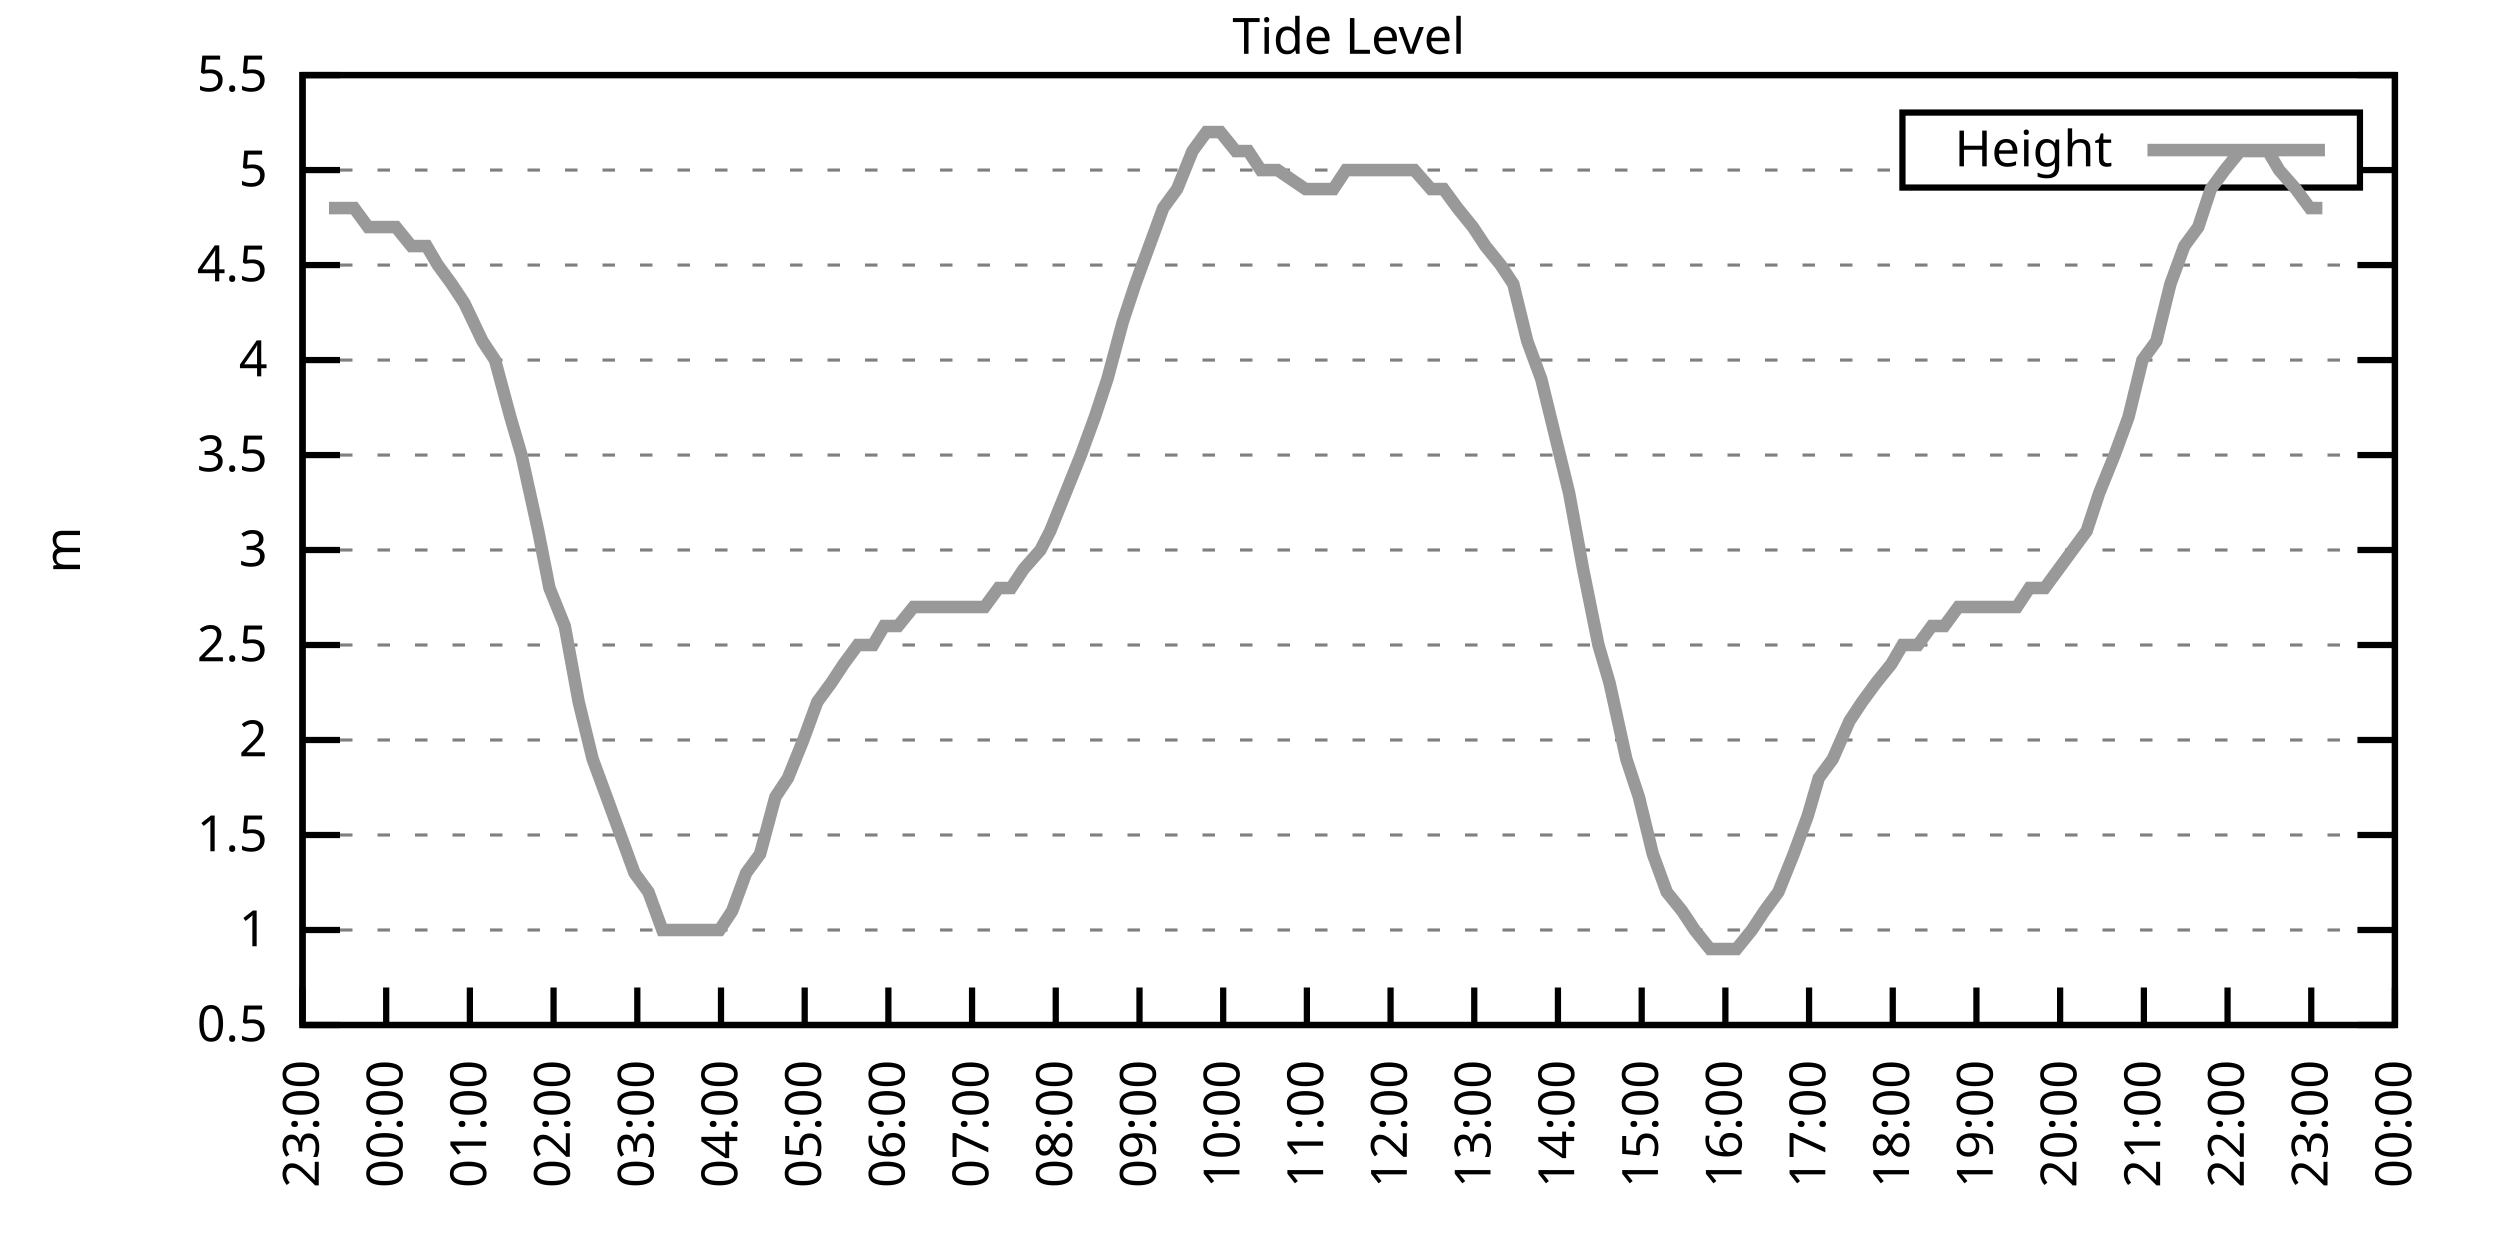
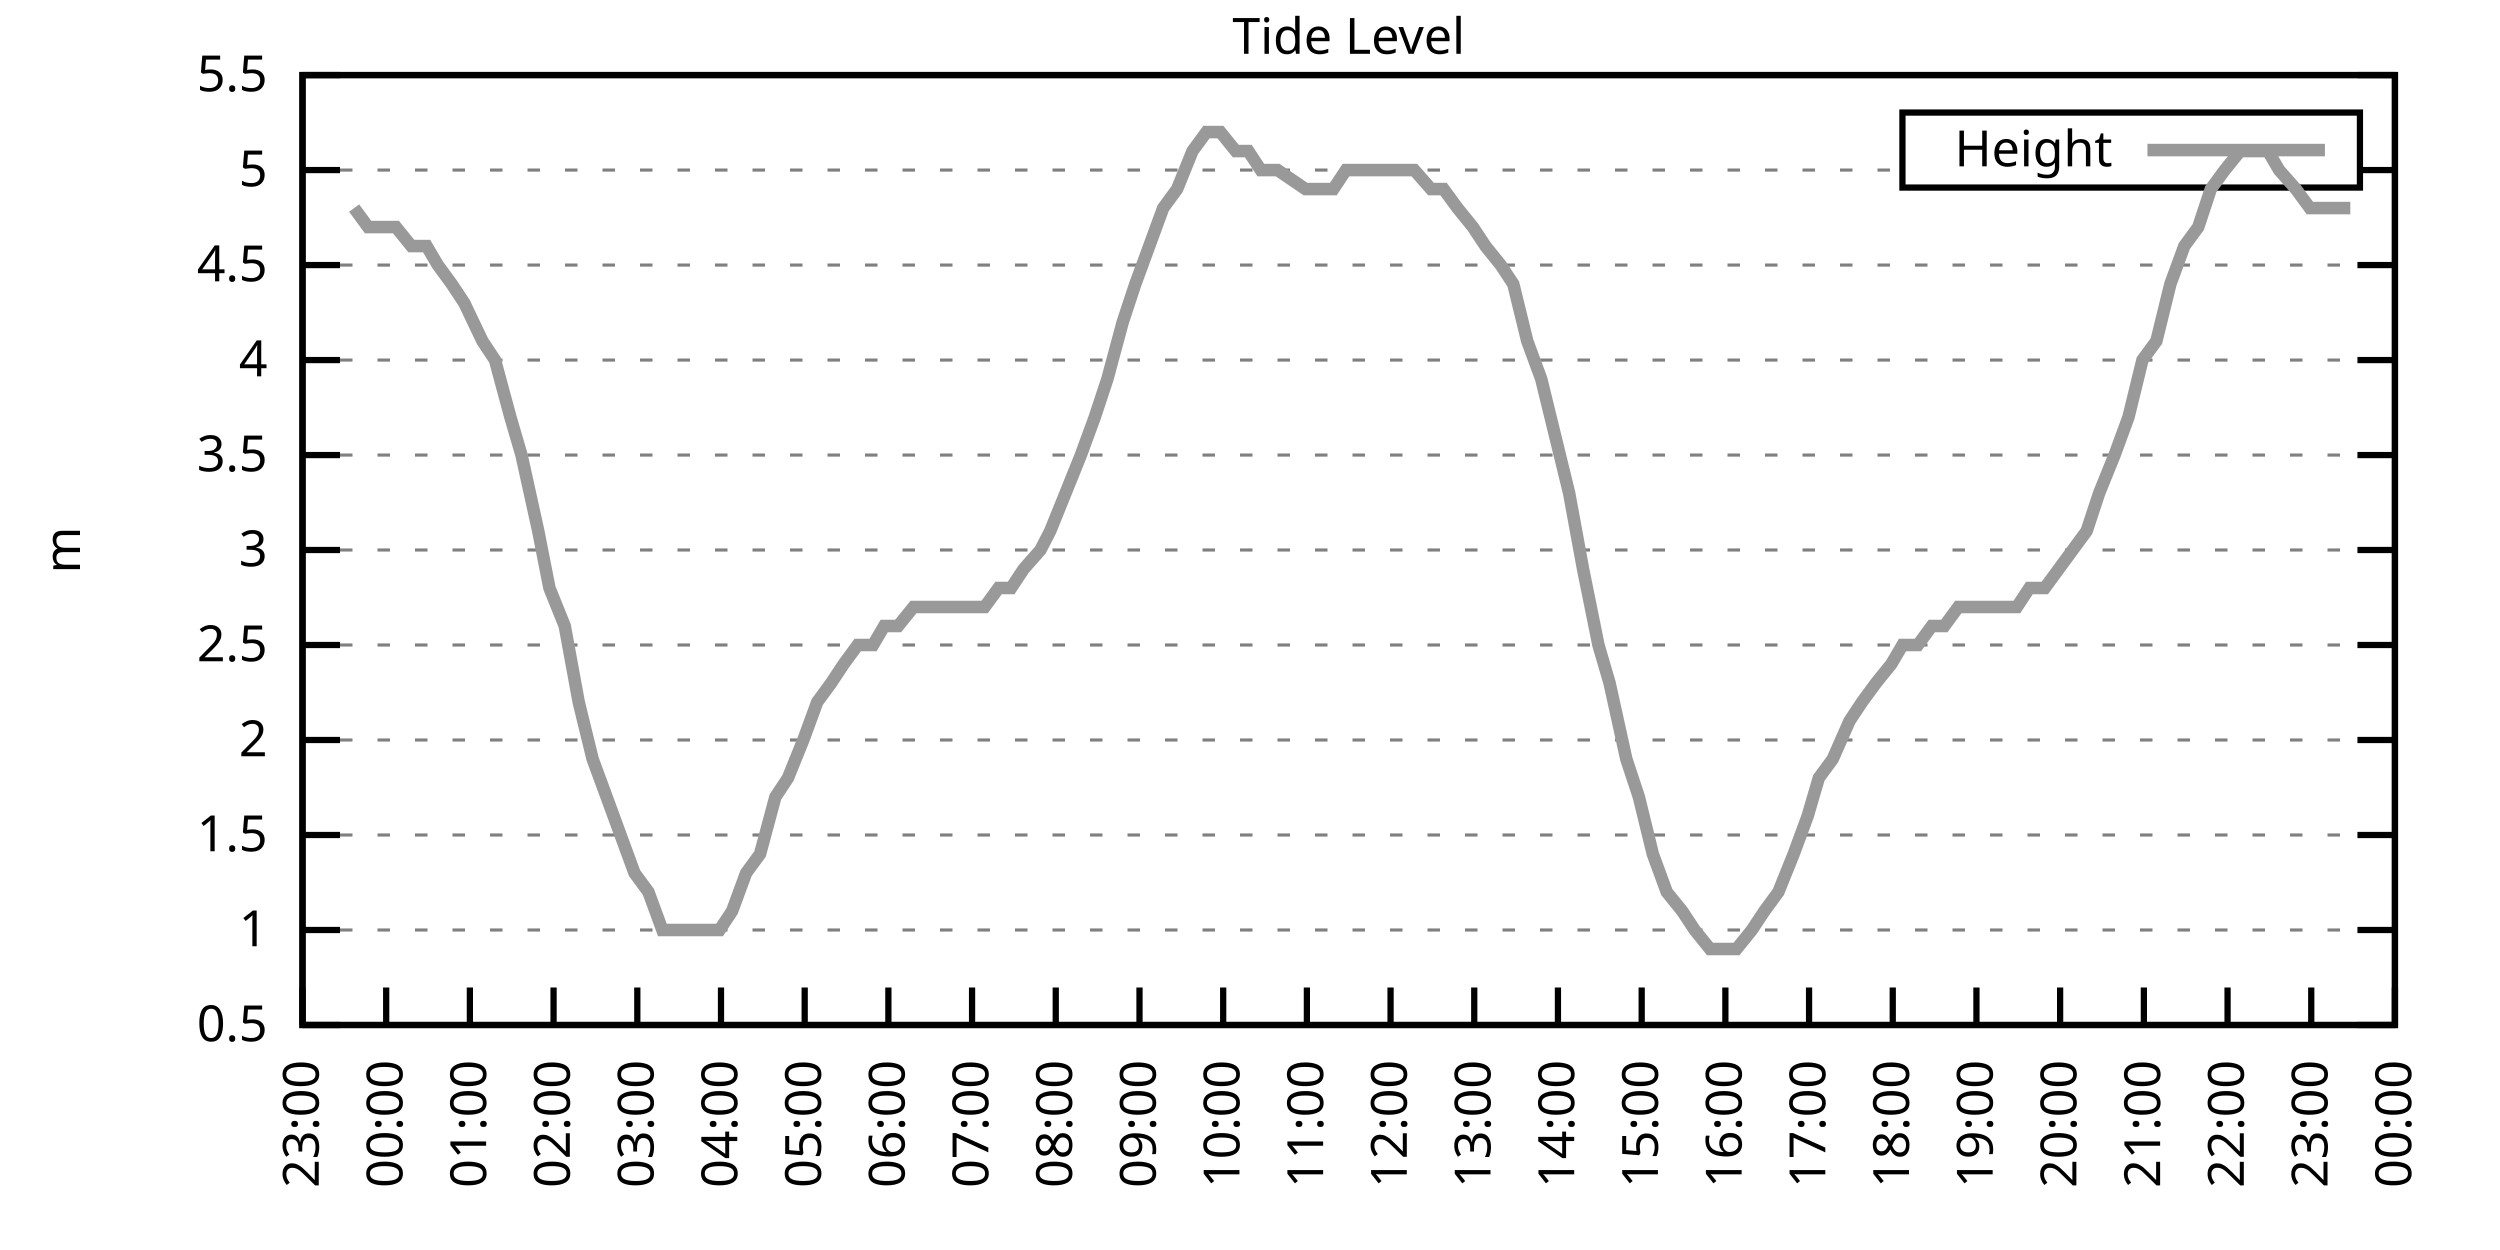
<svg xmlns="http://www.w3.org/2000/svg" xmlns:xlink="http://www.w3.org/1999/xlink" width="400" height="200" viewBox="0 0 400 200">
  <g id="gnuplot_canvas">
    <rect x="0" y="0" width="400" height="200" fill="none" />
    <defs>
      <circle id="gpDot" r="0.5" stroke-width="0.5" stroke="currentColor" />
      <path id="gpPt0" stroke-width="0.333" stroke="currentColor" d="M-1,0 h2 M0,-1 v2" />
      <path id="gpPt1" stroke-width="0.333" stroke="currentColor" d="M-1,-1 L1,1 M1,-1 L-1,1" />
      <path id="gpPt2" stroke-width="0.333" stroke="currentColor" d="M-1,0 L1,0 M0,-1 L0,1 M-1,-1 L1,1 M-1,1 L1,-1" />
      <rect id="gpPt3" stroke-width="0.333" stroke="currentColor" x="-1" y="-1" width="2" height="2" />
      <rect id="gpPt4" stroke-width="0.333" stroke="currentColor" fill="currentColor" x="-1" y="-1" width="2" height="2" />
      <circle id="gpPt5" stroke-width="0.333" stroke="currentColor" cx="0" cy="0" r="1" />
      <use xlink:href="#gpPt5" id="gpPt6" fill="currentColor" stroke="none" />
      <path id="gpPt7" stroke-width="0.333" stroke="currentColor" d="M0,-1.33 L-1.33,0.67 L1.33,0.67 z" />
      <use xlink:href="#gpPt7" id="gpPt8" fill="currentColor" stroke="none" />
      <use xlink:href="#gpPt7" id="gpPt9" stroke="currentColor" transform="rotate(180)" />
      <use xlink:href="#gpPt9" id="gpPt10" fill="currentColor" stroke="none" />
      <use xlink:href="#gpPt3" id="gpPt11" stroke="currentColor" transform="rotate(45)" />
      <use xlink:href="#gpPt11" id="gpPt12" fill="currentColor" stroke="none" />
      <path id="gpPt13" stroke-width="0.333" stroke="currentColor" d="M0,1.330 L1.265,0.411 L0.782,-1.067 L-0.782,-1.076 L-1.265,0.411 z" />
      <use xlink:href="#gpPt13" id="gpPt14" fill="currentColor" stroke="none" />
      <filter id="textbox" filterUnits="objectBoundingBox" x="0" y="0" height="1" width="1">
        <feFlood flood-color="white" flood-opacity="1" result="bgnd" />
        <feComposite in="SourceGraphic" in2="bgnd" operator="atop" />
      </filter>
      <filter id="greybox" filterUnits="objectBoundingBox" x="0" y="0" height="1" width="1">
        <feFlood flood-color="lightgrey" flood-opacity="1" result="grey" />
        <feComposite in="SourceGraphic" in2="grey" operator="atop" />
      </filter>
    </defs>
    <g fill="none" color="white" stroke="currentColor" stroke-width="1.00" stroke-linecap="butt" stroke-linejoin="miter">
</g>
    <g fill="none" color="black" stroke="currentColor" stroke-width="1.00" stroke-linecap="butt" stroke-linejoin="miter">
      <g stroke="none" shape-rendering="crispEdges">
        <polygon fill="rgb(255, 255, 255)" points="48.40,164.00 383.18,164.00 383.18,12.02 48.40,12.02 " />
      </g>
    </g>
    <g fill="none" color="black" stroke="currentColor" stroke-width="1.00" stroke-linecap="butt" stroke-linejoin="miter">
</g>
    <g fill="none" color="black" stroke="black" stroke-width="0.50" stroke-linecap="butt" stroke-linejoin="miter">
</g>
    <g fill="none" color="gray" stroke="currentColor" stroke-width="0.50" stroke-linecap="butt" stroke-linejoin="miter">
      <path stroke="gray" stroke-dasharray="2,4" class="gridline" d="M48.40,164.00 L383.19,164.00  " />
    </g>
    <g fill="none" color="gray" stroke="gray" stroke-width="1.00" stroke-linecap="butt" stroke-linejoin="miter">
</g>
    <g fill="none" color="black" stroke="currentColor" stroke-width="1.00" stroke-linecap="butt" stroke-linejoin="miter">
      <path stroke="black" d="M48.40,164.00 L54.40,164.00 M383.19,164.00 L377.19,164.00  " />
      <g transform="translate(42.80,166.60)" stroke="none" fill="black" font-family="Sans" font-size="8.00" text-anchor="end">
        <text>
          <tspan font-family="Sans"> 0.5</tspan>
        </text>
      </g>
    </g>
    <g fill="none" color="black" stroke="currentColor" stroke-width="1.00" stroke-linecap="butt" stroke-linejoin="miter">
</g>
    <g fill="none" color="black" stroke="black" stroke-width="0.50" stroke-linecap="butt" stroke-linejoin="miter">
</g>
    <g fill="none" color="gray" stroke="currentColor" stroke-width="0.50" stroke-linecap="butt" stroke-linejoin="miter">
      <path stroke="gray" stroke-dasharray="2,4" class="gridline" d="M48.40,148.80 L383.19,148.80  " />
    </g>
    <g fill="none" color="gray" stroke="gray" stroke-width="1.00" stroke-linecap="butt" stroke-linejoin="miter">
</g>
    <g fill="none" color="black" stroke="currentColor" stroke-width="1.00" stroke-linecap="butt" stroke-linejoin="miter">
      <path stroke="black" d="M48.40,148.80 L54.40,148.80 M383.19,148.80 L377.19,148.80  " />
      <g transform="translate(42.80,151.40)" stroke="none" fill="black" font-family="Sans" font-size="8.00" text-anchor="end">
        <text>
          <tspan font-family="Sans"> 1</tspan>
        </text>
      </g>
    </g>
    <g fill="none" color="black" stroke="currentColor" stroke-width="1.00" stroke-linecap="butt" stroke-linejoin="miter">
</g>
    <g fill="none" color="black" stroke="black" stroke-width="0.50" stroke-linecap="butt" stroke-linejoin="miter">
</g>
    <g fill="none" color="gray" stroke="currentColor" stroke-width="0.50" stroke-linecap="butt" stroke-linejoin="miter">
      <path stroke="gray" stroke-dasharray="2,4" class="gridline" d="M48.40,133.60 L383.19,133.60  " />
    </g>
    <g fill="none" color="gray" stroke="gray" stroke-width="1.00" stroke-linecap="butt" stroke-linejoin="miter">
</g>
    <g fill="none" color="black" stroke="currentColor" stroke-width="1.00" stroke-linecap="butt" stroke-linejoin="miter">
      <path stroke="black" d="M48.40,133.60 L54.40,133.60 M383.19,133.60 L377.19,133.60  " />
      <g transform="translate(42.80,136.20)" stroke="none" fill="black" font-family="Sans" font-size="8.00" text-anchor="end">
        <text>
          <tspan font-family="Sans"> 1.5</tspan>
        </text>
      </g>
    </g>
    <g fill="none" color="black" stroke="currentColor" stroke-width="1.00" stroke-linecap="butt" stroke-linejoin="miter">
</g>
    <g fill="none" color="black" stroke="black" stroke-width="0.50" stroke-linecap="butt" stroke-linejoin="miter">
</g>
    <g fill="none" color="gray" stroke="currentColor" stroke-width="0.50" stroke-linecap="butt" stroke-linejoin="miter">
      <path stroke="gray" stroke-dasharray="2,4" class="gridline" d="M48.40,118.40 L383.19,118.40  " />
    </g>
    <g fill="none" color="gray" stroke="gray" stroke-width="1.00" stroke-linecap="butt" stroke-linejoin="miter">
</g>
    <g fill="none" color="black" stroke="currentColor" stroke-width="1.00" stroke-linecap="butt" stroke-linejoin="miter">
      <path stroke="black" d="M48.40,118.40 L54.40,118.40 M383.19,118.40 L377.19,118.40  " />
      <g transform="translate(42.80,121.00)" stroke="none" fill="black" font-family="Sans" font-size="8.00" text-anchor="end">
        <text>
          <tspan font-family="Sans"> 2</tspan>
        </text>
      </g>
    </g>
    <g fill="none" color="black" stroke="currentColor" stroke-width="1.00" stroke-linecap="butt" stroke-linejoin="miter">
</g>
    <g fill="none" color="black" stroke="black" stroke-width="0.50" stroke-linecap="butt" stroke-linejoin="miter">
</g>
    <g fill="none" color="gray" stroke="currentColor" stroke-width="0.50" stroke-linecap="butt" stroke-linejoin="miter">
      <path stroke="gray" stroke-dasharray="2,4" class="gridline" d="M48.40,103.20 L383.19,103.20  " />
    </g>
    <g fill="none" color="gray" stroke="gray" stroke-width="1.00" stroke-linecap="butt" stroke-linejoin="miter">
</g>
    <g fill="none" color="black" stroke="currentColor" stroke-width="1.00" stroke-linecap="butt" stroke-linejoin="miter">
      <path stroke="black" d="M48.40,103.20 L54.40,103.20 M383.19,103.20 L377.19,103.20  " />
      <g transform="translate(42.80,105.80)" stroke="none" fill="black" font-family="Sans" font-size="8.00" text-anchor="end">
        <text>
          <tspan font-family="Sans"> 2.5</tspan>
        </text>
      </g>
    </g>
    <g fill="none" color="black" stroke="currentColor" stroke-width="1.00" stroke-linecap="butt" stroke-linejoin="miter">
</g>
    <g fill="none" color="black" stroke="black" stroke-width="0.50" stroke-linecap="butt" stroke-linejoin="miter">
</g>
    <g fill="none" color="gray" stroke="currentColor" stroke-width="0.50" stroke-linecap="butt" stroke-linejoin="miter">
      <path stroke="gray" stroke-dasharray="2,4" class="gridline" d="M48.40,88.00 L383.19,88.00  " />
    </g>
    <g fill="none" color="gray" stroke="gray" stroke-width="1.00" stroke-linecap="butt" stroke-linejoin="miter">
</g>
    <g fill="none" color="black" stroke="currentColor" stroke-width="1.00" stroke-linecap="butt" stroke-linejoin="miter">
      <path stroke="black" d="M48.40,88.00 L54.40,88.00 M383.19,88.00 L377.19,88.00  " />
      <g transform="translate(42.80,90.60)" stroke="none" fill="black" font-family="Sans" font-size="8.00" text-anchor="end">
        <text>
          <tspan font-family="Sans"> 3</tspan>
        </text>
      </g>
    </g>
    <g fill="none" color="black" stroke="currentColor" stroke-width="1.00" stroke-linecap="butt" stroke-linejoin="miter">
</g>
    <g fill="none" color="black" stroke="black" stroke-width="0.50" stroke-linecap="butt" stroke-linejoin="miter">
</g>
    <g fill="none" color="gray" stroke="currentColor" stroke-width="0.50" stroke-linecap="butt" stroke-linejoin="miter">
      <path stroke="gray" stroke-dasharray="2,4" class="gridline" d="M48.40,72.81 L383.19,72.81  " />
    </g>
    <g fill="none" color="gray" stroke="gray" stroke-width="1.00" stroke-linecap="butt" stroke-linejoin="miter">
</g>
    <g fill="none" color="black" stroke="currentColor" stroke-width="1.00" stroke-linecap="butt" stroke-linejoin="miter">
      <path stroke="black" d="M48.40,72.81 L54.40,72.81 M383.19,72.81 L377.19,72.81  " />
      <g transform="translate(42.80,75.41)" stroke="none" fill="black" font-family="Sans" font-size="8.00" text-anchor="end">
        <text>
          <tspan font-family="Sans"> 3.5</tspan>
        </text>
      </g>
    </g>
    <g fill="none" color="black" stroke="currentColor" stroke-width="1.00" stroke-linecap="butt" stroke-linejoin="miter">
</g>
    <g fill="none" color="black" stroke="black" stroke-width="0.50" stroke-linecap="butt" stroke-linejoin="miter">
</g>
    <g fill="none" color="gray" stroke="currentColor" stroke-width="0.50" stroke-linecap="butt" stroke-linejoin="miter">
      <path stroke="gray" stroke-dasharray="2,4" class="gridline" d="M48.40,57.61 L383.19,57.61  " />
    </g>
    <g fill="none" color="gray" stroke="gray" stroke-width="1.00" stroke-linecap="butt" stroke-linejoin="miter">
</g>
    <g fill="none" color="black" stroke="currentColor" stroke-width="1.00" stroke-linecap="butt" stroke-linejoin="miter">
      <path stroke="black" d="M48.40,57.61 L54.40,57.61 M383.19,57.61 L377.19,57.61  " />
      <g transform="translate(42.80,60.21)" stroke="none" fill="black" font-family="Sans" font-size="8.00" text-anchor="end">
        <text>
          <tspan font-family="Sans"> 4</tspan>
        </text>
      </g>
    </g>
    <g fill="none" color="black" stroke="currentColor" stroke-width="1.00" stroke-linecap="butt" stroke-linejoin="miter">
</g>
    <g fill="none" color="black" stroke="black" stroke-width="0.50" stroke-linecap="butt" stroke-linejoin="miter">
</g>
    <g fill="none" color="gray" stroke="currentColor" stroke-width="0.50" stroke-linecap="butt" stroke-linejoin="miter">
      <path stroke="gray" stroke-dasharray="2,4" class="gridline" d="M48.40,42.41 L383.19,42.41  " />
    </g>
    <g fill="none" color="gray" stroke="gray" stroke-width="1.00" stroke-linecap="butt" stroke-linejoin="miter">
</g>
    <g fill="none" color="black" stroke="currentColor" stroke-width="1.00" stroke-linecap="butt" stroke-linejoin="miter">
      <path stroke="black" d="M48.40,42.41 L54.40,42.41 M383.19,42.41 L377.19,42.41  " />
      <g transform="translate(42.80,45.01)" stroke="none" fill="black" font-family="Sans" font-size="8.00" text-anchor="end">
        <text>
          <tspan font-family="Sans"> 4.5</tspan>
        </text>
      </g>
    </g>
    <g fill="none" color="black" stroke="currentColor" stroke-width="1.00" stroke-linecap="butt" stroke-linejoin="miter">
</g>
    <g fill="none" color="black" stroke="black" stroke-width="0.50" stroke-linecap="butt" stroke-linejoin="miter">
</g>
    <g fill="none" color="gray" stroke="currentColor" stroke-width="0.50" stroke-linecap="butt" stroke-linejoin="miter">
      <path stroke="gray" stroke-dasharray="2,4" class="gridline" d="M48.40,27.21 L304.39,27.21 M377.59,27.21 L383.19,27.21  " />
    </g>
    <g fill="none" color="gray" stroke="gray" stroke-width="1.00" stroke-linecap="butt" stroke-linejoin="miter">
</g>
    <g fill="none" color="black" stroke="currentColor" stroke-width="1.00" stroke-linecap="butt" stroke-linejoin="miter">
      <path stroke="black" d="M48.40,27.21 L54.40,27.21 M383.19,27.21 L377.19,27.21  " />
      <g transform="translate(42.80,29.81)" stroke="none" fill="black" font-family="Sans" font-size="8.00" text-anchor="end">
        <text>
          <tspan font-family="Sans"> 5</tspan>
        </text>
      </g>
    </g>
    <g fill="none" color="black" stroke="currentColor" stroke-width="1.00" stroke-linecap="butt" stroke-linejoin="miter">
</g>
    <g fill="none" color="black" stroke="black" stroke-width="0.50" stroke-linecap="butt" stroke-linejoin="miter">
</g>
    <g fill="none" color="gray" stroke="currentColor" stroke-width="0.50" stroke-linecap="butt" stroke-linejoin="miter">
      <path stroke="gray" stroke-dasharray="2,4" class="gridline" d="M48.40,12.01 L383.19,12.01  " />
    </g>
    <g fill="none" color="gray" stroke="gray" stroke-width="1.00" stroke-linecap="butt" stroke-linejoin="miter">
</g>
    <g fill="none" color="black" stroke="currentColor" stroke-width="1.00" stroke-linecap="butt" stroke-linejoin="miter">
      <path stroke="black" d="M48.40,12.01 L54.40,12.01 M383.19,12.01 L377.19,12.01  " />
      <g transform="translate(42.80,14.61)" stroke="none" fill="black" font-family="Sans" font-size="8.00" text-anchor="end">
        <text>
          <tspan font-family="Sans"> 5.5</tspan>
        </text>
      </g>
    </g>
    <g fill="none" color="black" stroke="currentColor" stroke-width="1.00" stroke-linecap="butt" stroke-linejoin="miter">
      <path stroke="black" d="M48.40,164.00 L48.40,158.00  " />
      <g transform="translate(51.00,169.60) rotate(270.00)" stroke="none" fill="black" font-family="Sans" font-size="8.00" text-anchor="end">
        <text>
          <tspan font-family="Sans">23:00</tspan>
        </text>
      </g>
    </g>
    <g fill="none" color="black" stroke="currentColor" stroke-width="1.00" stroke-linecap="butt" stroke-linejoin="miter">
      <path stroke="black" d="M61.79,164.00 L61.79,158.00  " />
      <g transform="translate(64.39,169.60) rotate(270.00)" stroke="none" fill="black" font-family="Sans" font-size="8.00" text-anchor="end">
        <text>
          <tspan font-family="Sans">00:00</tspan>
        </text>
      </g>
    </g>
    <g fill="none" color="black" stroke="currentColor" stroke-width="1.00" stroke-linecap="butt" stroke-linejoin="miter">
      <path stroke="black" d="M75.18,164.00 L75.18,158.00  " />
      <g transform="translate(77.78,169.60) rotate(270.00)" stroke="none" fill="black" font-family="Sans" font-size="8.00" text-anchor="end">
        <text>
          <tspan font-family="Sans">01:00</tspan>
        </text>
      </g>
    </g>
    <g fill="none" color="black" stroke="currentColor" stroke-width="1.00" stroke-linecap="butt" stroke-linejoin="miter">
      <path stroke="black" d="M88.57,164.00 L88.57,158.00  " />
      <g transform="translate(91.17,169.60) rotate(270.00)" stroke="none" fill="black" font-family="Sans" font-size="8.00" text-anchor="end">
        <text>
          <tspan font-family="Sans">02:00</tspan>
        </text>
      </g>
    </g>
    <g fill="none" color="black" stroke="currentColor" stroke-width="1.00" stroke-linecap="butt" stroke-linejoin="miter">
      <path stroke="black" d="M101.97,164.00 L101.97,158.00  " />
      <g transform="translate(104.57,169.60) rotate(270.00)" stroke="none" fill="black" font-family="Sans" font-size="8.00" text-anchor="end">
        <text>
          <tspan font-family="Sans">03:00</tspan>
        </text>
      </g>
    </g>
    <g fill="none" color="black" stroke="currentColor" stroke-width="1.00" stroke-linecap="butt" stroke-linejoin="miter">
      <path stroke="black" d="M115.36,164.00 L115.36,158.00  " />
      <g transform="translate(117.96,169.60) rotate(270.00)" stroke="none" fill="black" font-family="Sans" font-size="8.00" text-anchor="end">
        <text>
          <tspan font-family="Sans">04:00</tspan>
        </text>
      </g>
    </g>
    <g fill="none" color="black" stroke="currentColor" stroke-width="1.00" stroke-linecap="butt" stroke-linejoin="miter">
      <path stroke="black" d="M128.75,164.00 L128.75,158.00  " />
      <g transform="translate(131.35,169.60) rotate(270.00)" stroke="none" fill="black" font-family="Sans" font-size="8.00" text-anchor="end">
        <text>
          <tspan font-family="Sans">05:00</tspan>
        </text>
      </g>
    </g>
    <g fill="none" color="black" stroke="currentColor" stroke-width="1.00" stroke-linecap="butt" stroke-linejoin="miter">
      <path stroke="black" d="M142.14,164.00 L142.14,158.00  " />
      <g transform="translate(144.74,169.60) rotate(270.00)" stroke="none" fill="black" font-family="Sans" font-size="8.00" text-anchor="end">
        <text>
          <tspan font-family="Sans">06:00</tspan>
        </text>
      </g>
    </g>
    <g fill="none" color="black" stroke="currentColor" stroke-width="1.00" stroke-linecap="butt" stroke-linejoin="miter">
      <path stroke="black" d="M155.53,164.00 L155.53,158.00  " />
      <g transform="translate(158.13,169.60) rotate(270.00)" stroke="none" fill="black" font-family="Sans" font-size="8.00" text-anchor="end">
        <text>
          <tspan font-family="Sans">07:00</tspan>
        </text>
      </g>
    </g>
    <g fill="none" color="black" stroke="currentColor" stroke-width="1.00" stroke-linecap="butt" stroke-linejoin="miter">
      <path stroke="black" d="M168.92,164.00 L168.92,158.00  " />
      <g transform="translate(171.52,169.60) rotate(270.00)" stroke="none" fill="black" font-family="Sans" font-size="8.00" text-anchor="end">
        <text>
          <tspan font-family="Sans">08:00</tspan>
        </text>
      </g>
    </g>
    <g fill="none" color="black" stroke="currentColor" stroke-width="1.00" stroke-linecap="butt" stroke-linejoin="miter">
      <path stroke="black" d="M182.32,164.00 L182.32,158.00  " />
      <g transform="translate(184.92,169.60) rotate(270.00)" stroke="none" fill="black" font-family="Sans" font-size="8.00" text-anchor="end">
        <text>
          <tspan font-family="Sans">09:00</tspan>
        </text>
      </g>
    </g>
    <g fill="none" color="black" stroke="currentColor" stroke-width="1.00" stroke-linecap="butt" stroke-linejoin="miter">
      <path stroke="black" d="M195.71,164.00 L195.71,158.00  " />
      <g transform="translate(198.31,169.60) rotate(270.00)" stroke="none" fill="black" font-family="Sans" font-size="8.00" text-anchor="end">
        <text>
          <tspan font-family="Sans">10:00</tspan>
        </text>
      </g>
    </g>
    <g fill="none" color="black" stroke="currentColor" stroke-width="1.00" stroke-linecap="butt" stroke-linejoin="miter">
      <path stroke="black" d="M209.10,164.00 L209.10,158.00  " />
      <g transform="translate(211.70,169.60) rotate(270.00)" stroke="none" fill="black" font-family="Sans" font-size="8.00" text-anchor="end">
        <text>
          <tspan font-family="Sans">11:00</tspan>
        </text>
      </g>
    </g>
    <g fill="none" color="black" stroke="currentColor" stroke-width="1.00" stroke-linecap="butt" stroke-linejoin="miter">
      <path stroke="black" d="M222.49,164.00 L222.49,158.00  " />
      <g transform="translate(225.09,169.60) rotate(270.00)" stroke="none" fill="black" font-family="Sans" font-size="8.00" text-anchor="end">
        <text>
          <tspan font-family="Sans">12:00</tspan>
        </text>
      </g>
    </g>
    <g fill="none" color="black" stroke="currentColor" stroke-width="1.00" stroke-linecap="butt" stroke-linejoin="miter">
      <path stroke="black" d="M235.88,164.00 L235.88,158.00  " />
      <g transform="translate(238.48,169.60) rotate(270.00)" stroke="none" fill="black" font-family="Sans" font-size="8.00" text-anchor="end">
        <text>
          <tspan font-family="Sans">13:00</tspan>
        </text>
      </g>
    </g>
    <g fill="none" color="black" stroke="currentColor" stroke-width="1.00" stroke-linecap="butt" stroke-linejoin="miter">
      <path stroke="black" d="M249.27,164.00 L249.27,158.00  " />
      <g transform="translate(251.87,169.60) rotate(270.00)" stroke="none" fill="black" font-family="Sans" font-size="8.00" text-anchor="end">
        <text>
          <tspan font-family="Sans">14:00</tspan>
        </text>
      </g>
    </g>
    <g fill="none" color="black" stroke="currentColor" stroke-width="1.00" stroke-linecap="butt" stroke-linejoin="miter">
      <path stroke="black" d="M262.67,164.00 L262.67,158.00  " />
      <g transform="translate(265.27,169.60) rotate(270.00)" stroke="none" fill="black" font-family="Sans" font-size="8.00" text-anchor="end">
        <text>
          <tspan font-family="Sans">15:00</tspan>
        </text>
      </g>
    </g>
    <g fill="none" color="black" stroke="currentColor" stroke-width="1.00" stroke-linecap="butt" stroke-linejoin="miter">
      <path stroke="black" d="M276.06,164.00 L276.06,158.00  " />
      <g transform="translate(278.66,169.60) rotate(270.00)" stroke="none" fill="black" font-family="Sans" font-size="8.00" text-anchor="end">
        <text>
          <tspan font-family="Sans">16:00</tspan>
        </text>
      </g>
    </g>
    <g fill="none" color="black" stroke="currentColor" stroke-width="1.00" stroke-linecap="butt" stroke-linejoin="miter">
      <path stroke="black" d="M289.45,164.00 L289.45,158.00  " />
      <g transform="translate(292.05,169.60) rotate(270.00)" stroke="none" fill="black" font-family="Sans" font-size="8.00" text-anchor="end">
        <text>
          <tspan font-family="Sans">17:00</tspan>
        </text>
      </g>
    </g>
    <g fill="none" color="black" stroke="currentColor" stroke-width="1.00" stroke-linecap="butt" stroke-linejoin="miter">
      <path stroke="black" d="M302.84,164.00 L302.84,158.00  " />
      <g transform="translate(305.44,169.60) rotate(270.00)" stroke="none" fill="black" font-family="Sans" font-size="8.00" text-anchor="end">
        <text>
          <tspan font-family="Sans">18:00</tspan>
        </text>
      </g>
    </g>
    <g fill="none" color="black" stroke="currentColor" stroke-width="1.00" stroke-linecap="butt" stroke-linejoin="miter">
      <path stroke="black" d="M316.23,164.00 L316.23,158.00  " />
      <g transform="translate(318.83,169.60) rotate(270.00)" stroke="none" fill="black" font-family="Sans" font-size="8.00" text-anchor="end">
        <text>
          <tspan font-family="Sans">19:00</tspan>
        </text>
      </g>
    </g>
    <g fill="none" color="black" stroke="currentColor" stroke-width="1.00" stroke-linecap="butt" stroke-linejoin="miter">
      <path stroke="black" d="M329.62,164.00 L329.62,158.00  " />
      <g transform="translate(332.22,169.60) rotate(270.00)" stroke="none" fill="black" font-family="Sans" font-size="8.00" text-anchor="end">
        <text>
          <tspan font-family="Sans">20:00</tspan>
        </text>
      </g>
    </g>
    <g fill="none" color="black" stroke="currentColor" stroke-width="1.00" stroke-linecap="butt" stroke-linejoin="miter">
      <path stroke="black" d="M343.02,164.00 L343.02,158.00  " />
      <g transform="translate(345.62,169.60) rotate(270.00)" stroke="none" fill="black" font-family="Sans" font-size="8.00" text-anchor="end">
        <text>
          <tspan font-family="Sans">21:00</tspan>
        </text>
      </g>
    </g>
    <g fill="none" color="black" stroke="currentColor" stroke-width="1.00" stroke-linecap="butt" stroke-linejoin="miter">
      <path stroke="black" d="M356.41,164.00 L356.41,158.00  " />
      <g transform="translate(359.01,169.60) rotate(270.00)" stroke="none" fill="black" font-family="Sans" font-size="8.00" text-anchor="end">
        <text>
          <tspan font-family="Sans">22:00</tspan>
        </text>
      </g>
    </g>
    <g fill="none" color="black" stroke="currentColor" stroke-width="1.00" stroke-linecap="butt" stroke-linejoin="miter">
      <path stroke="black" d="M369.80,164.00 L369.80,158.00  " />
      <g transform="translate(372.40,169.60) rotate(270.00)" stroke="none" fill="black" font-family="Sans" font-size="8.00" text-anchor="end">
        <text>
          <tspan font-family="Sans">23:00</tspan>
        </text>
      </g>
    </g>
    <g fill="none" color="black" stroke="currentColor" stroke-width="1.00" stroke-linecap="butt" stroke-linejoin="miter">
      <path stroke="black" d="M383.19,164.00 L383.19,158.00  " />
      <g transform="translate(385.79,169.60) rotate(270.00)" stroke="none" fill="black" font-family="Sans" font-size="8.00" text-anchor="end">
        <text>
          <tspan font-family="Sans">00:00</tspan>
        </text>
      </g>
    </g>
    <g fill="none" color="black" stroke="currentColor" stroke-width="1.00" stroke-linecap="butt" stroke-linejoin="miter">
</g>
    <g fill="none" color="black" stroke="currentColor" stroke-width="1.00" stroke-linecap="butt" stroke-linejoin="miter">
      <path stroke="black" d="M48.40,12.01 L48.40,164.00 L383.19,164.00 L383.19,12.01 L48.40,12.01 Z  " />
    </g>
    <g fill="none" color="black" stroke="currentColor" stroke-width="1.00" stroke-linecap="butt" stroke-linejoin="miter">
</g>
    <g fill="none" color="black" stroke="currentColor" stroke-width="1.00" stroke-linecap="butt" stroke-linejoin="miter">
      <path stroke="black" d="M304.39,30.01 L304.39,18.01 L377.59,18.01 L377.59,30.01 L304.39,30.01 Z  " />
    </g>
    <g id="Tide_level_plot_1">
      <g fill="none" color="white" stroke="black" stroke-width="2.00" stroke-linecap="butt" stroke-linejoin="miter">
</g>
      <g fill="none" color="black" stroke="currentColor" stroke-width="2.00" stroke-linecap="butt" stroke-linejoin="miter">
        <g transform="translate(337.99,26.61)" stroke="none" fill="black" font-family="Sans" font-size="8.00" text-anchor="end">
          <text>
            <tspan font-family="Sans">Height</tspan>
          </text>
        </g>
      </g>
      <g fill="none" color="black" stroke="currentColor" stroke-width="2.00" stroke-linecap="butt" stroke-linejoin="miter">
-         <path stroke="rgb(153, 153, 153)" d="M343.59,24.01 L371.99,24.01 M52.64,33.29 L54.87,33.29 L56.66,33.29 L58.89,36.33 L61.12,36.33 L63.35,36.33   L65.81,39.37 L68.26,39.37 L70.05,42.41 L72.28,45.45 L74.29,48.49 L77.19,54.57 L79.20,57.61 L81.66,66.73   L83.44,72.81 L86.12,84.97 L87.91,94.08 L90.36,100.16 L92.59,112.32 L94.82,121.44 L97.06,127.52 L99.29,133.60   L101.52,139.68 L103.75,142.72 L105.98,148.80 L108.44,148.80 L110.45,148.80 L112.46,148.80 L115.13,148.80 L117.14,145.76   L119.38,139.68 L121.61,136.64 L124.06,127.52 L126.07,124.48 L128.53,118.40 L130.76,112.32 L132.99,109.28 L135.00,106.24   L137.23,103.20 L139.69,103.20 L141.47,100.16 L143.70,100.16 L146.16,97.12 L148.61,97.12 L150.85,97.12 L152.85,97.12   L155.31,97.12 L157.54,97.12 L159.77,94.08 L161.78,94.08 L163.79,91.04 L166.47,88.00 L168.03,84.97 L170.49,78.89   L172.94,72.81 L175.17,66.73 L177.18,60.65 L179.64,51.53 L181.65,45.45 L183.88,39.37 L186.11,33.29 L188.34,30.25   L190.80,24.17 L193.03,21.13 L195.26,21.13 L197.72,24.17 L199.73,24.17 L201.73,27.21 L204.41,27.21 L208.88,30.25   L211.11,30.25 L213.34,30.25 L215.35,27.21 L217.58,27.21 L219.81,27.21 L222.27,27.21 L224.05,27.21 L226.29,27.21   L228.96,30.25 L230.97,30.25 L233.20,33.29 L235.66,36.33 L237.67,39.37 L240.12,42.41 L242.13,45.45 L244.36,54.57   L246.60,60.65 L248.83,69.77 L251.06,78.89 L253.29,91.04 L255.75,103.20 L257.53,109.28 L260.21,121.44 L262.22,127.52   L264.45,136.64 L266.68,142.72 L269.14,145.76 L271.15,148.80 L273.60,151.84 L275.61,151.84 L277.84,151.84 L280.30,148.80   L282.31,145.76 L284.54,142.72 L286.99,136.64 L289.23,130.56 L291.01,124.48 L293.24,121.44 L295.92,115.36 L297.93,112.32   L300.16,109.28 L302.62,106.24 L304.40,103.20 L306.86,103.20 L309.09,100.16 L311.10,100.16 L313.33,97.12 L316.01,97.12   L318.02,97.12 L320.25,97.12 L322.70,97.12 L324.71,94.08 L327.17,94.08 L329.40,91.04 L331.63,88.00 L333.86,84.97   L335.87,78.89 L338.33,72.81 L340.56,66.73 L342.79,57.61 L345.02,54.57 L347.26,45.45 L349.49,39.37 L351.72,36.33   L353.73,30.25 L355.96,27.21 L358.42,24.17 L360.65,24.17 L362.88,24.17 L364.66,27.21 L367.34,30.25 L369.58,33.29   L371.58,33.29  " />
+         <path stroke="rgb(153, 153, 153)" d="M343.59,24.01 L371.99,24.01 M56.66,33.29 L58.89,36.33 L61.12,36.33 L63.35,36.33 L65.81,39.37 L68.26,39.37   L70.05,42.41 L72.28,45.45 L74.29,48.49 L77.19,54.57 L79.20,57.61 L81.66,66.73 L83.44,72.81 L86.12,84.97   L87.91,94.08 L90.36,100.16 L92.59,112.32 L94.82,121.44 L97.06,127.52 L99.29,133.60 L101.52,139.68 L103.75,142.72   L105.98,148.80 L108.44,148.80 L110.45,148.80 L112.46,148.80 L115.13,148.80 L117.14,145.76 L119.38,139.68 L121.61,136.64   L124.06,127.52 L126.07,124.48 L128.53,118.40 L130.76,112.32 L132.99,109.28 L135.00,106.24 L137.23,103.20 L139.69,103.20   L141.47,100.16 L143.70,100.16 L146.16,97.12 L148.61,97.12 L150.85,97.12 L152.85,97.12 L155.31,97.12 L157.54,97.12   L159.77,94.08 L161.78,94.08 L163.79,91.04 L166.47,88.00 L168.03,84.97 L170.49,78.89 L172.94,72.81 L175.17,66.73   L177.18,60.65 L179.64,51.53 L181.65,45.45 L183.88,39.37 L186.11,33.29 L188.34,30.25 L190.80,24.17 L193.03,21.13   L195.26,21.13 L197.72,24.17 L199.73,24.17 L201.73,27.21 L204.41,27.21 L208.88,30.25 L211.11,30.25 L213.34,30.25   L215.35,27.21 L217.58,27.21 L219.81,27.21 L222.27,27.21 L224.05,27.21 L226.29,27.21 L228.96,30.25 L230.97,30.25   L233.20,33.29 L235.66,36.33 L237.67,39.37 L240.12,42.41 L242.13,45.45 L244.36,54.57 L246.60,60.65 L248.83,69.77   L251.06,78.89 L253.29,91.04 L255.75,103.20 L257.53,109.28 L260.21,121.44 L262.22,127.52 L264.45,136.64 L266.68,142.72   L269.14,145.76 L271.15,148.80 L273.60,151.84 L275.61,151.84 L277.84,151.84 L280.30,148.80 L282.31,145.76 L284.54,142.72   L286.99,136.64 L289.23,130.56 L291.01,124.48 L293.24,121.44 L295.92,115.36 L297.93,112.32 L300.16,109.28 L302.62,106.24   L304.40,103.20 L306.86,103.20 L309.09,100.16 L311.10,100.16 L313.33,97.12 L316.01,97.12 L318.02,97.12 L320.25,97.12   L322.70,97.12 L324.71,94.08 L327.17,94.08 L329.40,91.04 L331.63,88.00 L333.86,84.97 L335.87,78.89 L338.33,72.81   L340.56,66.73 L342.79,57.61 L345.02,54.57 L347.26,45.45 L349.49,39.37 L351.72,36.33 L353.73,30.25 L355.96,27.21   L358.42,24.17 L360.65,24.17 L362.88,24.17 L364.66,27.21 L367.34,30.25 L369.58,33.29 L371.58,33.29 L374.04,33.29   L376.05,33.29  " />
      </g>
    </g>
    <g fill="none" color="black" stroke="currentColor" stroke-width="2.00" stroke-linecap="butt" stroke-linejoin="miter">
</g>
    <g fill="none" color="black" stroke="black" stroke-width="1.00" stroke-linecap="butt" stroke-linejoin="miter">
</g>
    <g fill="none" color="black" stroke="currentColor" stroke-width="1.00" stroke-linecap="butt" stroke-linejoin="miter">
      <path stroke="black" d="M48.40,12.01 L48.40,164.00 L383.19,164.00 L383.19,12.01 L48.40,12.01 Z  " />
      <g transform="translate(12.80,88.01) rotate(270.00)" stroke="none" fill="black" font-family="Sans" font-size="8.00" text-anchor="middle">
        <text>
          <tspan font-family="Sans">m</tspan>
        </text>
      </g>
    </g>
    <g fill="none" color="black" stroke="currentColor" stroke-width="1.00" stroke-linecap="butt" stroke-linejoin="miter">
</g>
    <g fill="none" color="black" stroke="currentColor" stroke-width="1.00" stroke-linecap="butt" stroke-linejoin="miter">
      <g transform="translate(215.79,8.61)" stroke="none" fill="black" font-family="Sans" font-size="8.00" text-anchor="middle">
        <text>
          <tspan font-family="Sans">Tide Level</tspan>
        </text>
      </g>
    </g>
    <g fill="none" color="black" stroke="currentColor" stroke-width="1.00" stroke-linecap="butt" stroke-linejoin="miter">
</g>
  </g>
</svg>
